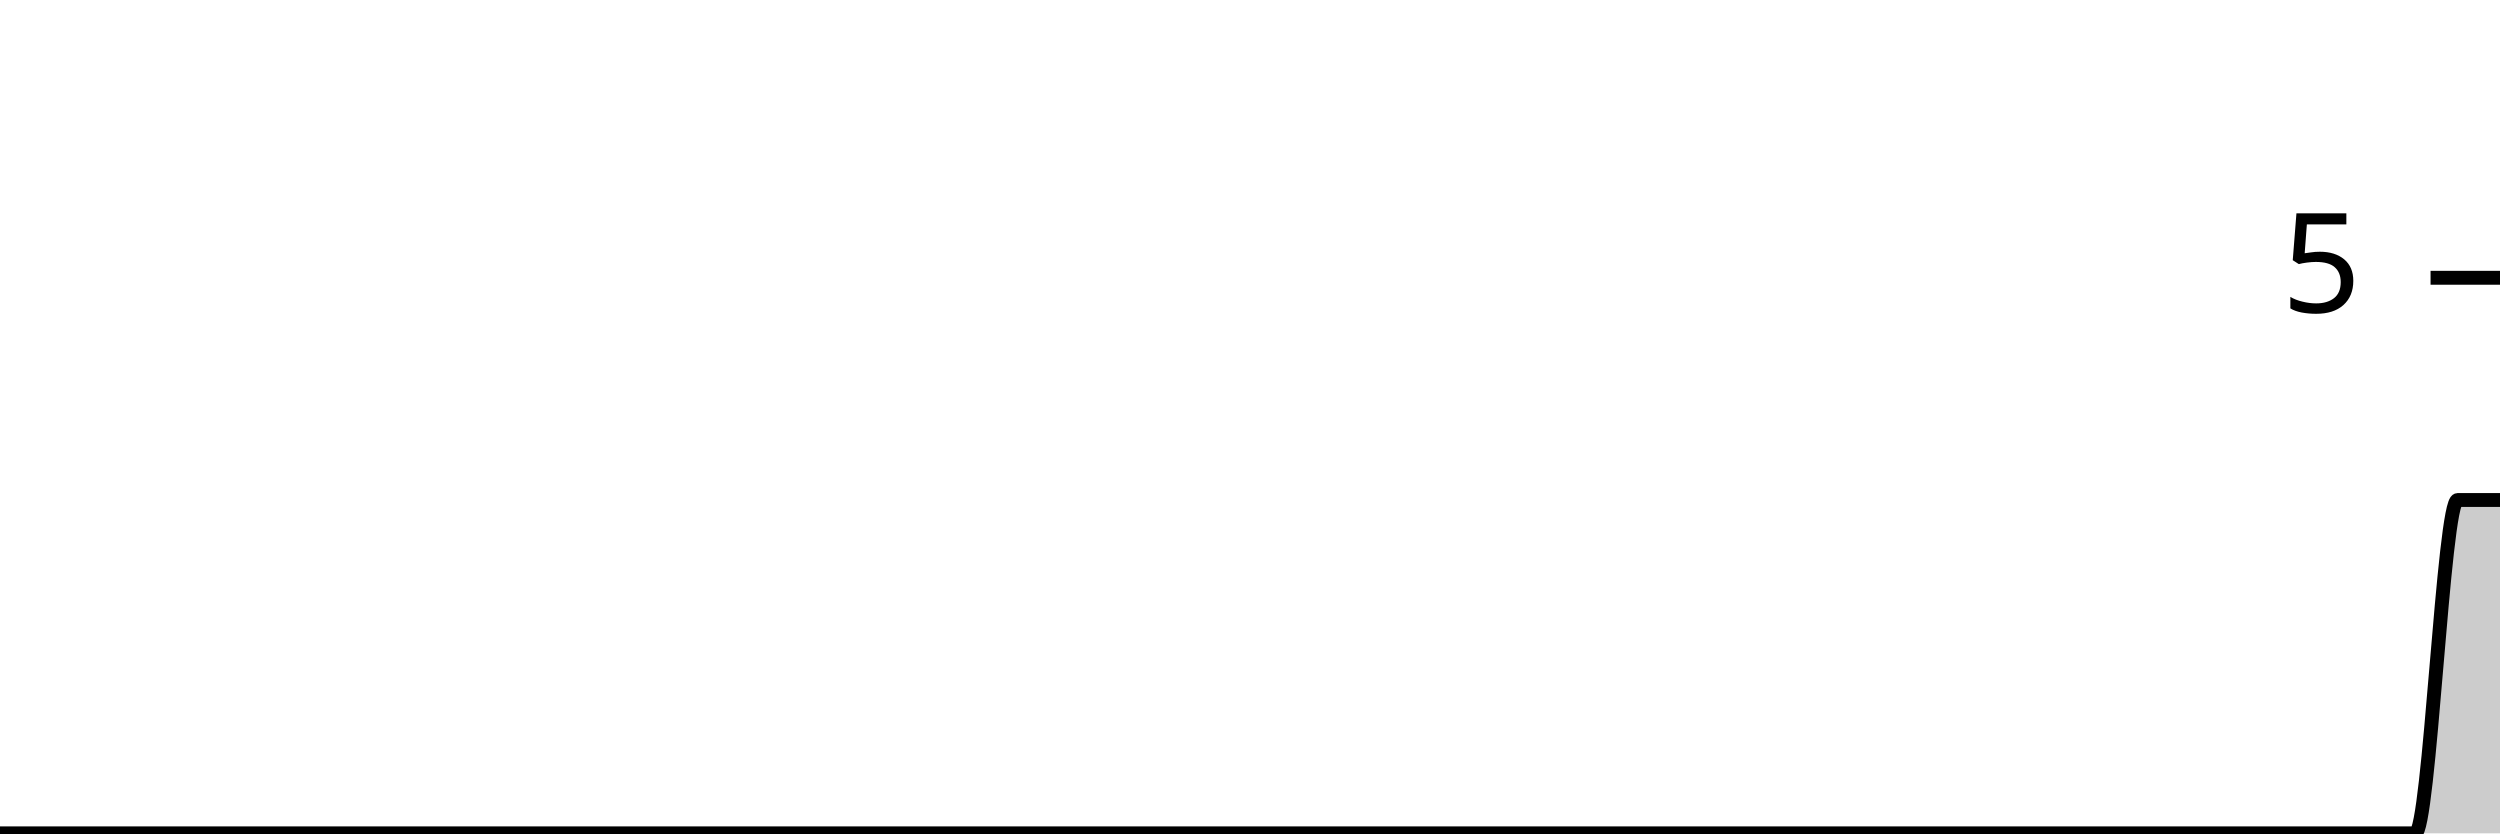
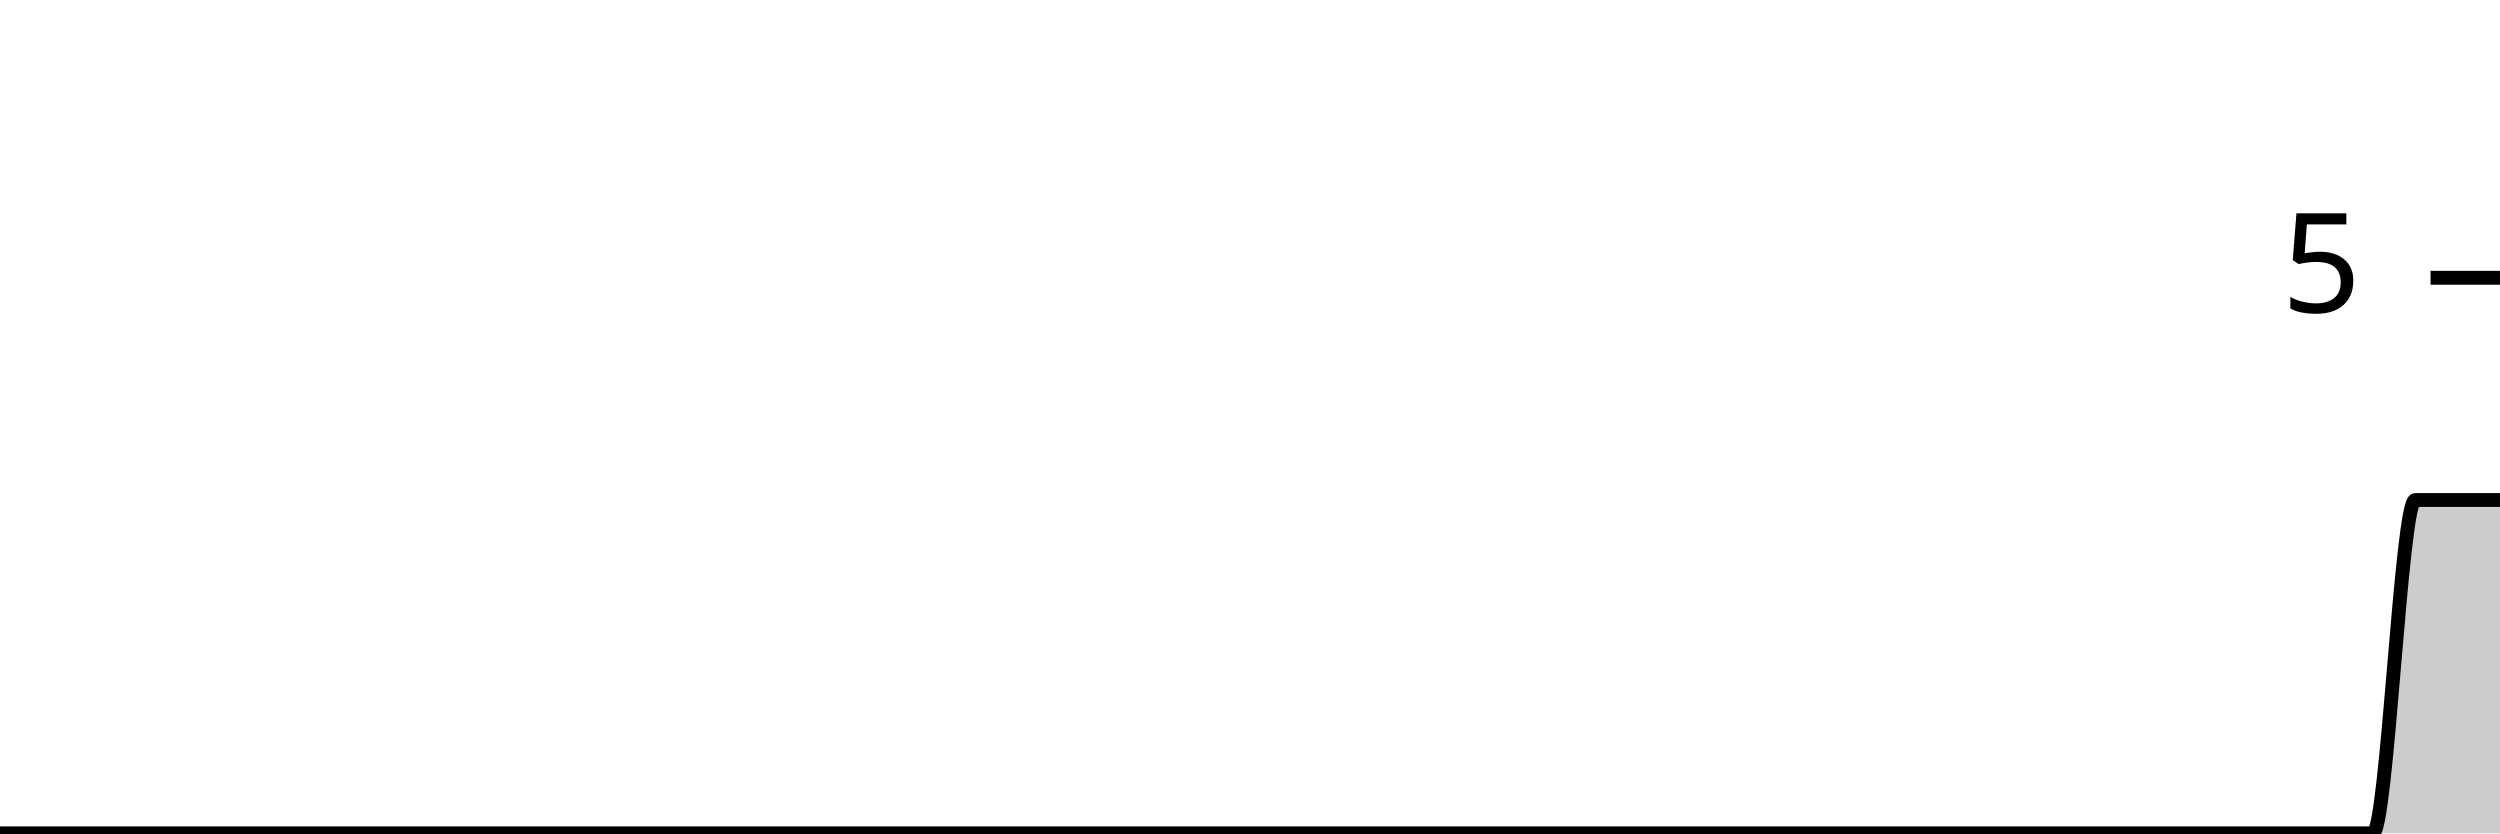
<svg xmlns="http://www.w3.org/2000/svg" viewBox="0 0 180 60">
  <g transform="translate(0,20)">
-     <path class="area" fill="rgba(0, 0, 0, 0.2)" d="M0,40C1.017,40,2.034,40,3.051,40C4.068,40,5.085,40,6.102,40C7.119,40,8.136,40,9.153,40C10.169,40,11.186,40,12.203,40C13.22,40,14.237,40,15.254,40C16.271,40,17.288,40,18.305,40C19.322,40,20.339,40,21.356,40C22.373,40,23.39,40,24.407,40C25.424,40,26.441,40,27.458,40C28.475,40,29.492,40,30.508,40C31.525,40,32.542,40,33.559,40C34.576,40,35.593,40,36.61,40C37.627,40,38.644,40,39.661,40C40.678,40,41.695,40,42.712,40C43.729,40,44.746,40,45.763,40C46.78,40,47.797,40,48.814,40C49.831,40,50.847,40,51.864,40C52.881,40,53.898,40,54.915,40C55.932,40,56.949,40,57.966,40C58.983,40,60,40,61.017,40C62.034,40,63.051,40,64.068,40C65.085,40,66.102,40,67.119,40C68.136,40,69.153,40,70.169,40C71.186,40,72.203,40,73.22,40C74.237,40,75.254,40,76.271,40C77.288,40,78.305,40,79.322,40C80.339,40,81.356,40,82.373,40C83.39,40,84.407,40,85.424,40C86.441,40,87.458,40,88.475,40C89.492,40,90.508,40,91.525,40C92.542,40,93.559,40,94.576,40C95.593,40,96.61,40,97.627,40C98.644,40,99.661,40,100.678,40C101.695,40,102.712,40,103.729,40C104.746,40,105.763,40,106.78,40C107.797,40,108.814,40,109.831,40C110.847,40,111.864,40,112.881,40C113.898,40,114.915,40,115.932,40C116.949,40,117.966,40,118.983,40C120,40,121.017,40,122.034,40C123.051,40,124.068,40,125.085,40C126.102,40,127.119,40,128.136,40C129.153,40,130.169,40,131.186,40C132.203,40,133.22,40,134.237,40C135.254,40,136.271,40,137.288,40C138.305,40,139.322,40,140.339,40C141.356,40,142.373,40,143.39,40C144.407,40,145.424,40,146.441,40C147.458,40,148.475,40,149.492,40C150.508,40,151.525,40,152.542,40C153.559,40,154.576,40,155.593,40C156.61,40,157.627,40,158.644,40C159.661,40,160.678,40,161.695,40C162.712,40,163.729,40,164.746,40C165.763,40,166.78,40,167.797,40C168.814,40,169.831,40,170.847,40C171.864,40,172.881,40,173.898,40C174.915,40,175.932,16,176.949,16C177.966,16,178.983,16,180,16L180,40C178.983,40,177.966,40,176.949,40C175.932,40,174.915,40,173.898,40C172.881,40,171.864,40,170.847,40C169.831,40,168.814,40,167.797,40C166.78,40,165.763,40,164.746,40C163.729,40,162.712,40,161.695,40C160.678,40,159.661,40,158.644,40C157.627,40,156.61,40,155.593,40C154.576,40,153.559,40,152.542,40C151.525,40,150.508,40,149.492,40C148.475,40,147.458,40,146.441,40C145.424,40,144.407,40,143.39,40C142.373,40,141.356,40,140.339,40C139.322,40,138.305,40,137.288,40C136.271,40,135.254,40,134.237,40C133.22,40,132.203,40,131.186,40C130.169,40,129.153,40,128.136,40C127.119,40,126.102,40,125.085,40C124.068,40,123.051,40,122.034,40C121.017,40,120,40,118.983,40C117.966,40,116.949,40,115.932,40C114.915,40,113.898,40,112.881,40C111.864,40,110.847,40,109.831,40C108.814,40,107.797,40,106.78,40C105.763,40,104.746,40,103.729,40C102.712,40,101.695,40,100.678,40C99.661,40,98.644,40,97.627,40C96.61,40,95.593,40,94.576,40C93.559,40,92.542,40,91.525,40C90.508,40,89.492,40,88.475,40C87.458,40,86.441,40,85.424,40C84.407,40,83.39,40,82.373,40C81.356,40,80.339,40,79.322,40C78.305,40,77.288,40,76.271,40C75.254,40,74.237,40,73.22,40C72.203,40,71.186,40,70.169,40C69.153,40,68.136,40,67.119,40C66.102,40,65.085,40,64.068,40C63.051,40,62.034,40,61.017,40C60,40,58.983,40,57.966,40C56.949,40,55.932,40,54.915,40C53.898,40,52.881,40,51.864,40C50.847,40,49.831,40,48.814,40C47.797,40,46.78,40,45.763,40C44.746,40,43.729,40,42.712,40C41.695,40,40.678,40,39.661,40C38.644,40,37.627,40,36.61,40C35.593,40,34.576,40,33.559,40C32.542,40,31.525,40,30.508,40C29.492,40,28.475,40,27.458,40C26.441,40,25.424,40,24.407,40C23.39,40,22.373,40,21.356,40C20.339,40,19.322,40,18.305,40C17.288,40,16.271,40,15.254,40C14.237,40,13.22,40,12.203,40C11.186,40,10.169,40,9.153,40C8.136,40,7.119,40,6.102,40C5.085,40,4.068,40,3.051,40C2.034,40,1.017,40,0,40Z" />
-     <path class="line" stroke="black" fill="none" d="M0,40C1.017,40,2.034,40,3.051,40C4.068,40,5.085,40,6.102,40C7.119,40,8.136,40,9.153,40C10.169,40,11.186,40,12.203,40C13.22,40,14.237,40,15.254,40C16.271,40,17.288,40,18.305,40C19.322,40,20.339,40,21.356,40C22.373,40,23.39,40,24.407,40C25.424,40,26.441,40,27.458,40C28.475,40,29.492,40,30.508,40C31.525,40,32.542,40,33.559,40C34.576,40,35.593,40,36.61,40C37.627,40,38.644,40,39.661,40C40.678,40,41.695,40,42.712,40C43.729,40,44.746,40,45.763,40C46.78,40,47.797,40,48.814,40C49.831,40,50.847,40,51.864,40C52.881,40,53.898,40,54.915,40C55.932,40,56.949,40,57.966,40C58.983,40,60,40,61.017,40C62.034,40,63.051,40,64.068,40C65.085,40,66.102,40,67.119,40C68.136,40,69.153,40,70.169,40C71.186,40,72.203,40,73.22,40C74.237,40,75.254,40,76.271,40C77.288,40,78.305,40,79.322,40C80.339,40,81.356,40,82.373,40C83.39,40,84.407,40,85.424,40C86.441,40,87.458,40,88.475,40C89.492,40,90.508,40,91.525,40C92.542,40,93.559,40,94.576,40C95.593,40,96.61,40,97.627,40C98.644,40,99.661,40,100.678,40C101.695,40,102.712,40,103.729,40C104.746,40,105.763,40,106.78,40C107.797,40,108.814,40,109.831,40C110.847,40,111.864,40,112.881,40C113.898,40,114.915,40,115.932,40C116.949,40,117.966,40,118.983,40C120,40,121.017,40,122.034,40C123.051,40,124.068,40,125.085,40C126.102,40,127.119,40,128.136,40C129.153,40,130.169,40,131.186,40C132.203,40,133.22,40,134.237,40C135.254,40,136.271,40,137.288,40C138.305,40,139.322,40,140.339,40C141.356,40,142.373,40,143.39,40C144.407,40,145.424,40,146.441,40C147.458,40,148.475,40,149.492,40C150.508,40,151.525,40,152.542,40C153.559,40,154.576,40,155.593,40C156.61,40,157.627,40,158.644,40C159.661,40,160.678,40,161.695,40C162.712,40,163.729,40,164.746,40C165.763,40,166.78,40,167.797,40C168.814,40,169.831,40,170.847,40C171.864,40,172.881,40,173.898,40C174.915,40,175.932,16,176.949,16C177.966,16,178.983,16,180,16" />
+     <path class="area" fill="rgba(0, 0, 0, 0.2)" d="M0,40C1.017,40,2.034,40,3.051,40C4.068,40,5.085,40,6.102,40C7.119,40,8.136,40,9.153,40C10.169,40,11.186,40,12.203,40C13.22,40,14.237,40,15.254,40C16.271,40,17.288,40,18.305,40C19.322,40,20.339,40,21.356,40C22.373,40,23.39,40,24.407,40C25.424,40,26.441,40,27.458,40C28.475,40,29.492,40,30.508,40C31.525,40,32.542,40,33.559,40C34.576,40,35.593,40,36.61,40C37.627,40,38.644,40,39.661,40C40.678,40,41.695,40,42.712,40C43.729,40,44.746,40,45.763,40C46.78,40,47.797,40,48.814,40C49.831,40,50.847,40,51.864,40C52.881,40,53.898,40,54.915,40C55.932,40,56.949,40,57.966,40C58.983,40,60,40,61.017,40C62.034,40,63.051,40,64.068,40C65.085,40,66.102,40,67.119,40C68.136,40,69.153,40,70.169,40C71.186,40,72.203,40,73.22,40C74.237,40,75.254,40,76.271,40C77.288,40,78.305,40,79.322,40C80.339,40,81.356,40,82.373,40C83.39,40,84.407,40,85.424,40C86.441,40,87.458,40,88.475,40C89.492,40,90.508,40,91.525,40C92.542,40,93.559,40,94.576,40C95.593,40,96.61,40,97.627,40C98.644,40,99.661,40,100.678,40C101.695,40,102.712,40,103.729,40C104.746,40,105.763,40,106.78,40C107.797,40,108.814,40,109.831,40C110.847,40,111.864,40,112.881,40C113.898,40,114.915,40,115.932,40C116.949,40,117.966,40,118.983,40C120,40,121.017,40,122.034,40C123.051,40,124.068,40,125.085,40C126.102,40,127.119,40,128.136,40C129.153,40,130.169,40,131.186,40C132.203,40,133.22,40,134.237,40C135.254,40,136.271,40,137.288,40C138.305,40,139.322,40,140.339,40C141.356,40,142.373,40,143.39,40C144.407,40,145.424,40,146.441,40C147.458,40,148.475,40,149.492,40C150.508,40,151.525,40,152.542,40C153.559,40,154.576,40,155.593,40C156.61,40,157.627,40,158.644,40C159.661,40,160.678,40,161.695,40C162.712,40,163.729,40,164.746,40C165.763,40,166.78,40,167.797,40C168.814,40,169.831,40,170.847,40C171.864,40,172.881,16,173.898,16C174.915,16,175.932,16,176.949,16C177.966,16,178.983,16,180,16L180,40C178.983,40,177.966,40,176.949,40C175.932,40,174.915,40,173.898,40C172.881,40,171.864,40,170.847,40C169.831,40,168.814,40,167.797,40C166.78,40,165.763,40,164.746,40C163.729,40,162.712,40,161.695,40C160.678,40,159.661,40,158.644,40C157.627,40,156.61,40,155.593,40C154.576,40,153.559,40,152.542,40C151.525,40,150.508,40,149.492,40C148.475,40,147.458,40,146.441,40C145.424,40,144.407,40,143.39,40C142.373,40,141.356,40,140.339,40C139.322,40,138.305,40,137.288,40C136.271,40,135.254,40,134.237,40C133.22,40,132.203,40,131.186,40C130.169,40,129.153,40,128.136,40C127.119,40,126.102,40,125.085,40C124.068,40,123.051,40,122.034,40C121.017,40,120,40,118.983,40C117.966,40,116.949,40,115.932,40C114.915,40,113.898,40,112.881,40C111.864,40,110.847,40,109.831,40C108.814,40,107.797,40,106.78,40C105.763,40,104.746,40,103.729,40C102.712,40,101.695,40,100.678,40C99.661,40,98.644,40,97.627,40C96.61,40,95.593,40,94.576,40C93.559,40,92.542,40,91.525,40C90.508,40,89.492,40,88.475,40C87.458,40,86.441,40,85.424,40C84.407,40,83.39,40,82.373,40C81.356,40,80.339,40,79.322,40C78.305,40,77.288,40,76.271,40C75.254,40,74.237,40,73.22,40C72.203,40,71.186,40,70.169,40C69.153,40,68.136,40,67.119,40C66.102,40,65.085,40,64.068,40C63.051,40,62.034,40,61.017,40C60,40,58.983,40,57.966,40C56.949,40,55.932,40,54.915,40C53.898,40,52.881,40,51.864,40C50.847,40,49.831,40,48.814,40C47.797,40,46.78,40,45.763,40C44.746,40,43.729,40,42.712,40C41.695,40,40.678,40,39.661,40C38.644,40,37.627,40,36.61,40C35.593,40,34.576,40,33.559,40C32.542,40,31.525,40,30.508,40C29.492,40,28.475,40,27.458,40C26.441,40,25.424,40,24.407,40C23.39,40,22.373,40,21.356,40C20.339,40,19.322,40,18.305,40C17.288,40,16.271,40,15.254,40C14.237,40,13.22,40,12.203,40C11.186,40,10.169,40,9.153,40C8.136,40,7.119,40,6.102,40C5.085,40,4.068,40,3.051,40C2.034,40,1.017,40,0,40Z" />
+     <path class="line" stroke="black" fill="none" d="M0,40C1.017,40,2.034,40,3.051,40C4.068,40,5.085,40,6.102,40C7.119,40,8.136,40,9.153,40C10.169,40,11.186,40,12.203,40C13.22,40,14.237,40,15.254,40C16.271,40,17.288,40,18.305,40C19.322,40,20.339,40,21.356,40C22.373,40,23.39,40,24.407,40C25.424,40,26.441,40,27.458,40C28.475,40,29.492,40,30.508,40C31.525,40,32.542,40,33.559,40C34.576,40,35.593,40,36.61,40C37.627,40,38.644,40,39.661,40C40.678,40,41.695,40,42.712,40C43.729,40,44.746,40,45.763,40C46.78,40,47.797,40,48.814,40C49.831,40,50.847,40,51.864,40C52.881,40,53.898,40,54.915,40C55.932,40,56.949,40,57.966,40C58.983,40,60,40,61.017,40C62.034,40,63.051,40,64.068,40C65.085,40,66.102,40,67.119,40C68.136,40,69.153,40,70.169,40C71.186,40,72.203,40,73.22,40C74.237,40,75.254,40,76.271,40C77.288,40,78.305,40,79.322,40C80.339,40,81.356,40,82.373,40C83.39,40,84.407,40,85.424,40C86.441,40,87.458,40,88.475,40C89.492,40,90.508,40,91.525,40C92.542,40,93.559,40,94.576,40C95.593,40,96.61,40,97.627,40C98.644,40,99.661,40,100.678,40C101.695,40,102.712,40,103.729,40C104.746,40,105.763,40,106.78,40C107.797,40,108.814,40,109.831,40C110.847,40,111.864,40,112.881,40C113.898,40,114.915,40,115.932,40C116.949,40,117.966,40,118.983,40C120,40,121.017,40,122.034,40C123.051,40,124.068,40,125.085,40C126.102,40,127.119,40,128.136,40C129.153,40,130.169,40,131.186,40C132.203,40,133.22,40,134.237,40C135.254,40,136.271,40,137.288,40C138.305,40,139.322,40,140.339,40C141.356,40,142.373,40,143.39,40C144.407,40,145.424,40,146.441,40C147.458,40,148.475,40,149.492,40C150.508,40,151.525,40,152.542,40C153.559,40,154.576,40,155.593,40C156.61,40,157.627,40,158.644,40C159.661,40,160.678,40,161.695,40C162.712,40,163.729,40,164.746,40C165.763,40,166.78,40,167.797,40C168.814,40,169.831,40,170.847,40C171.864,40,172.881,16,173.898,16C174.915,16,175.932,16,176.949,16C177.966,16,178.983,16,180,16" />
    <path class="axis-ceiling" stroke-width="1" stroke="black" fill="none" d="M175,0L180,0" />
    <text class="axis-ceiling-label" font-family="sans-serif" text-anchor="end" font-size="10px" x="170" y="2.5">5</text>
  </g>
</svg>
